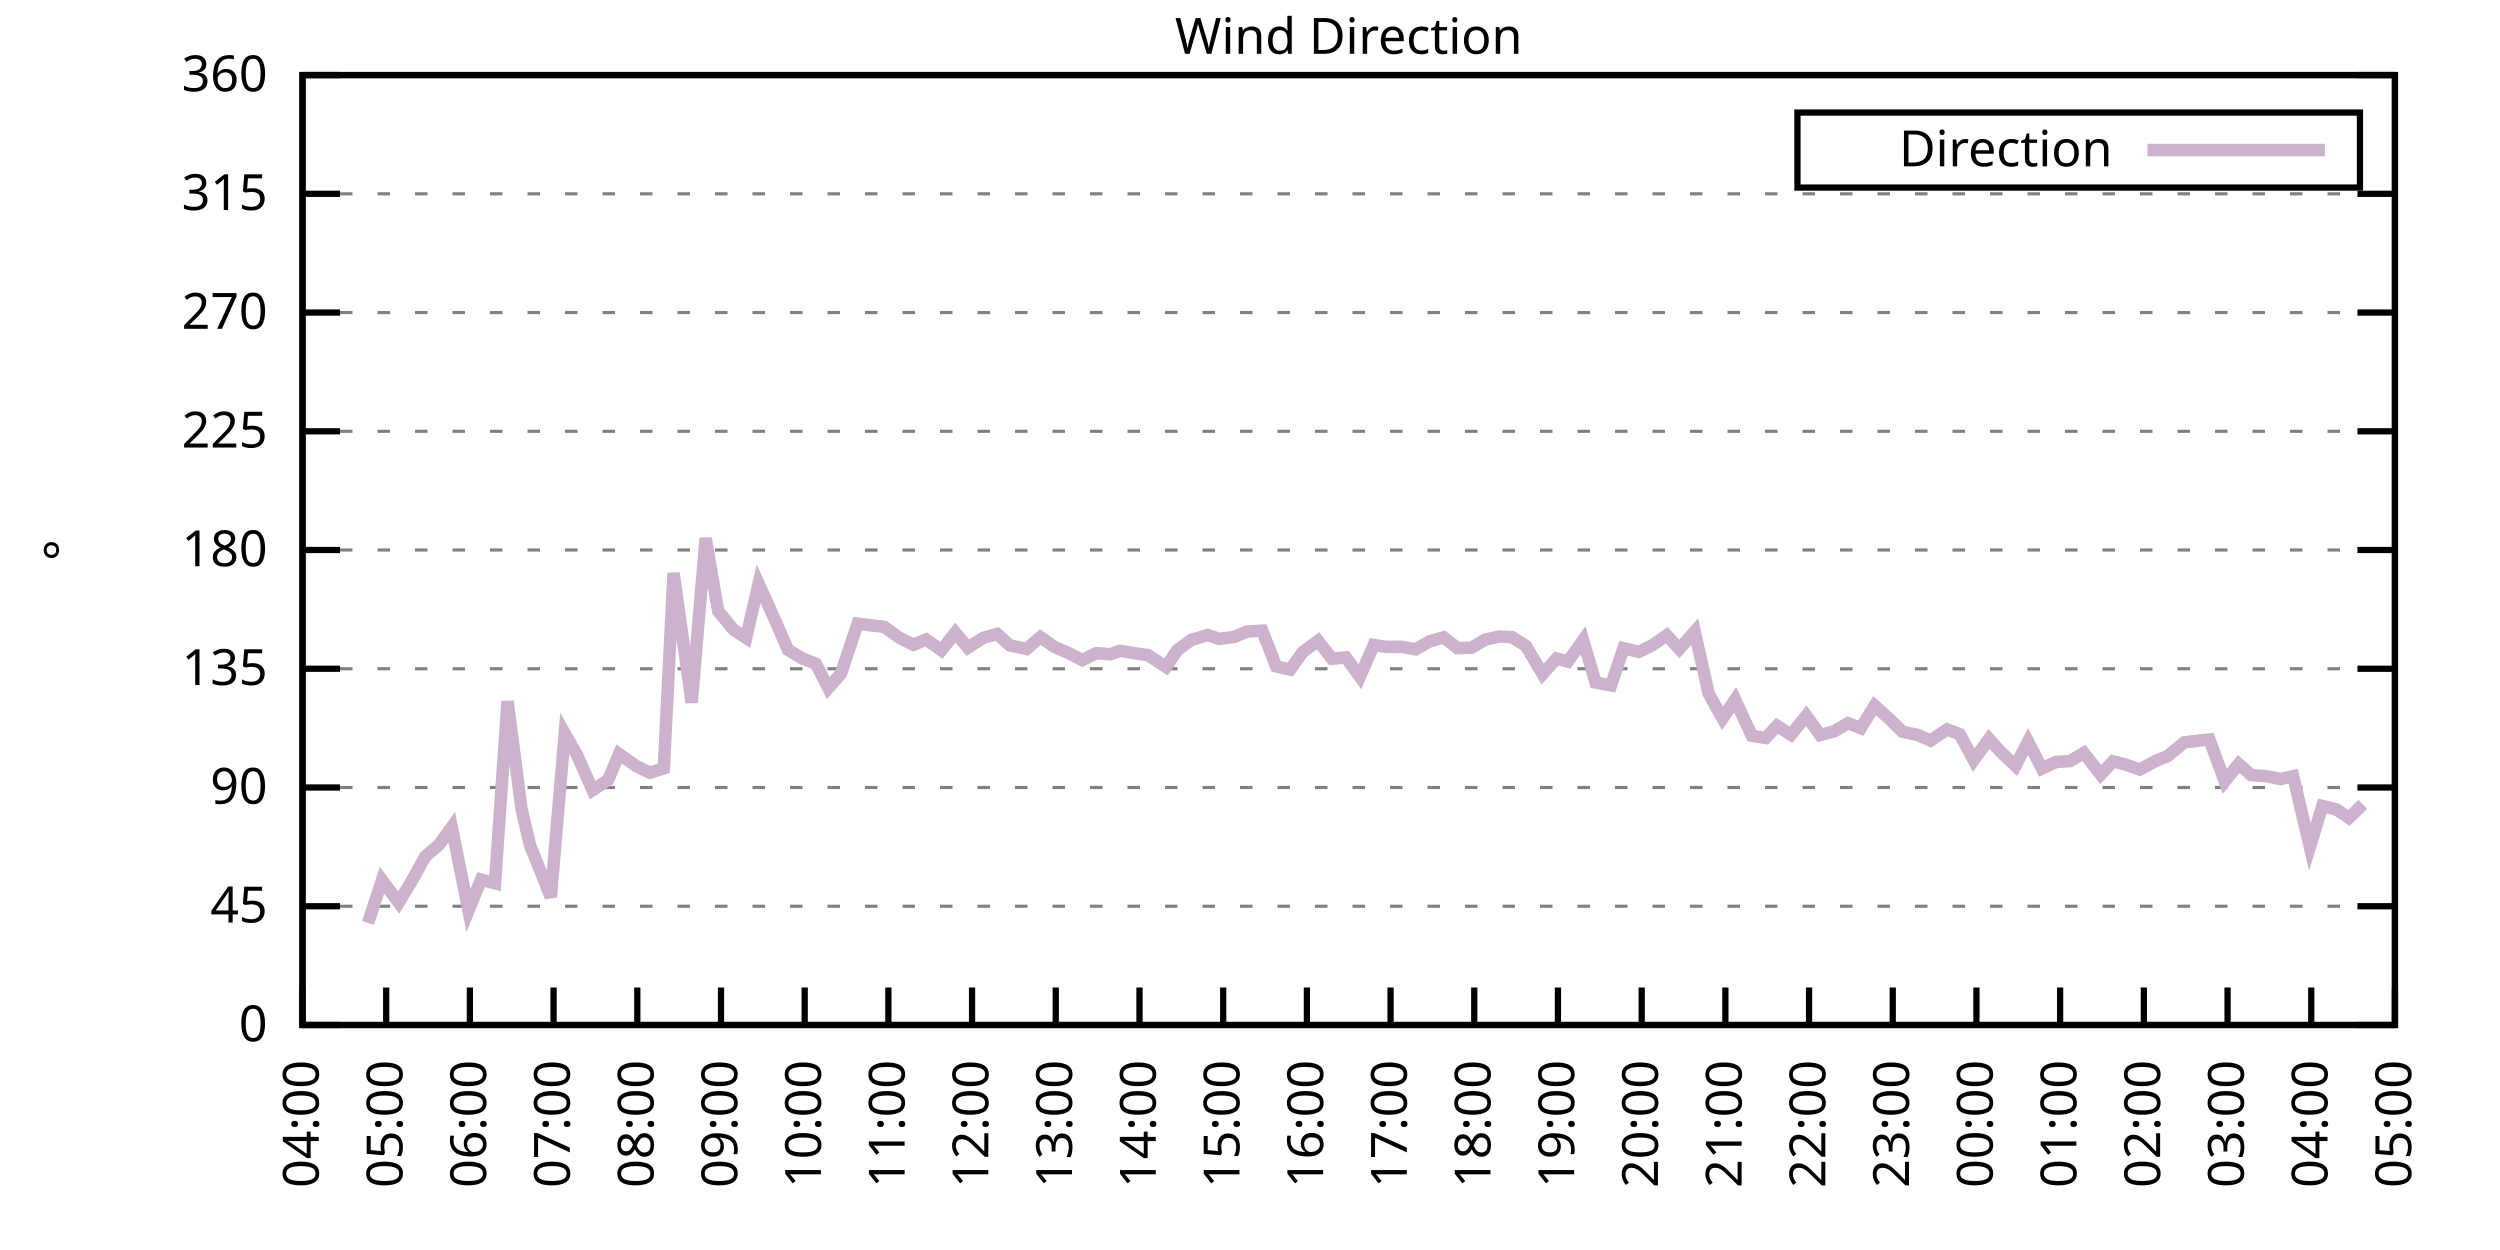
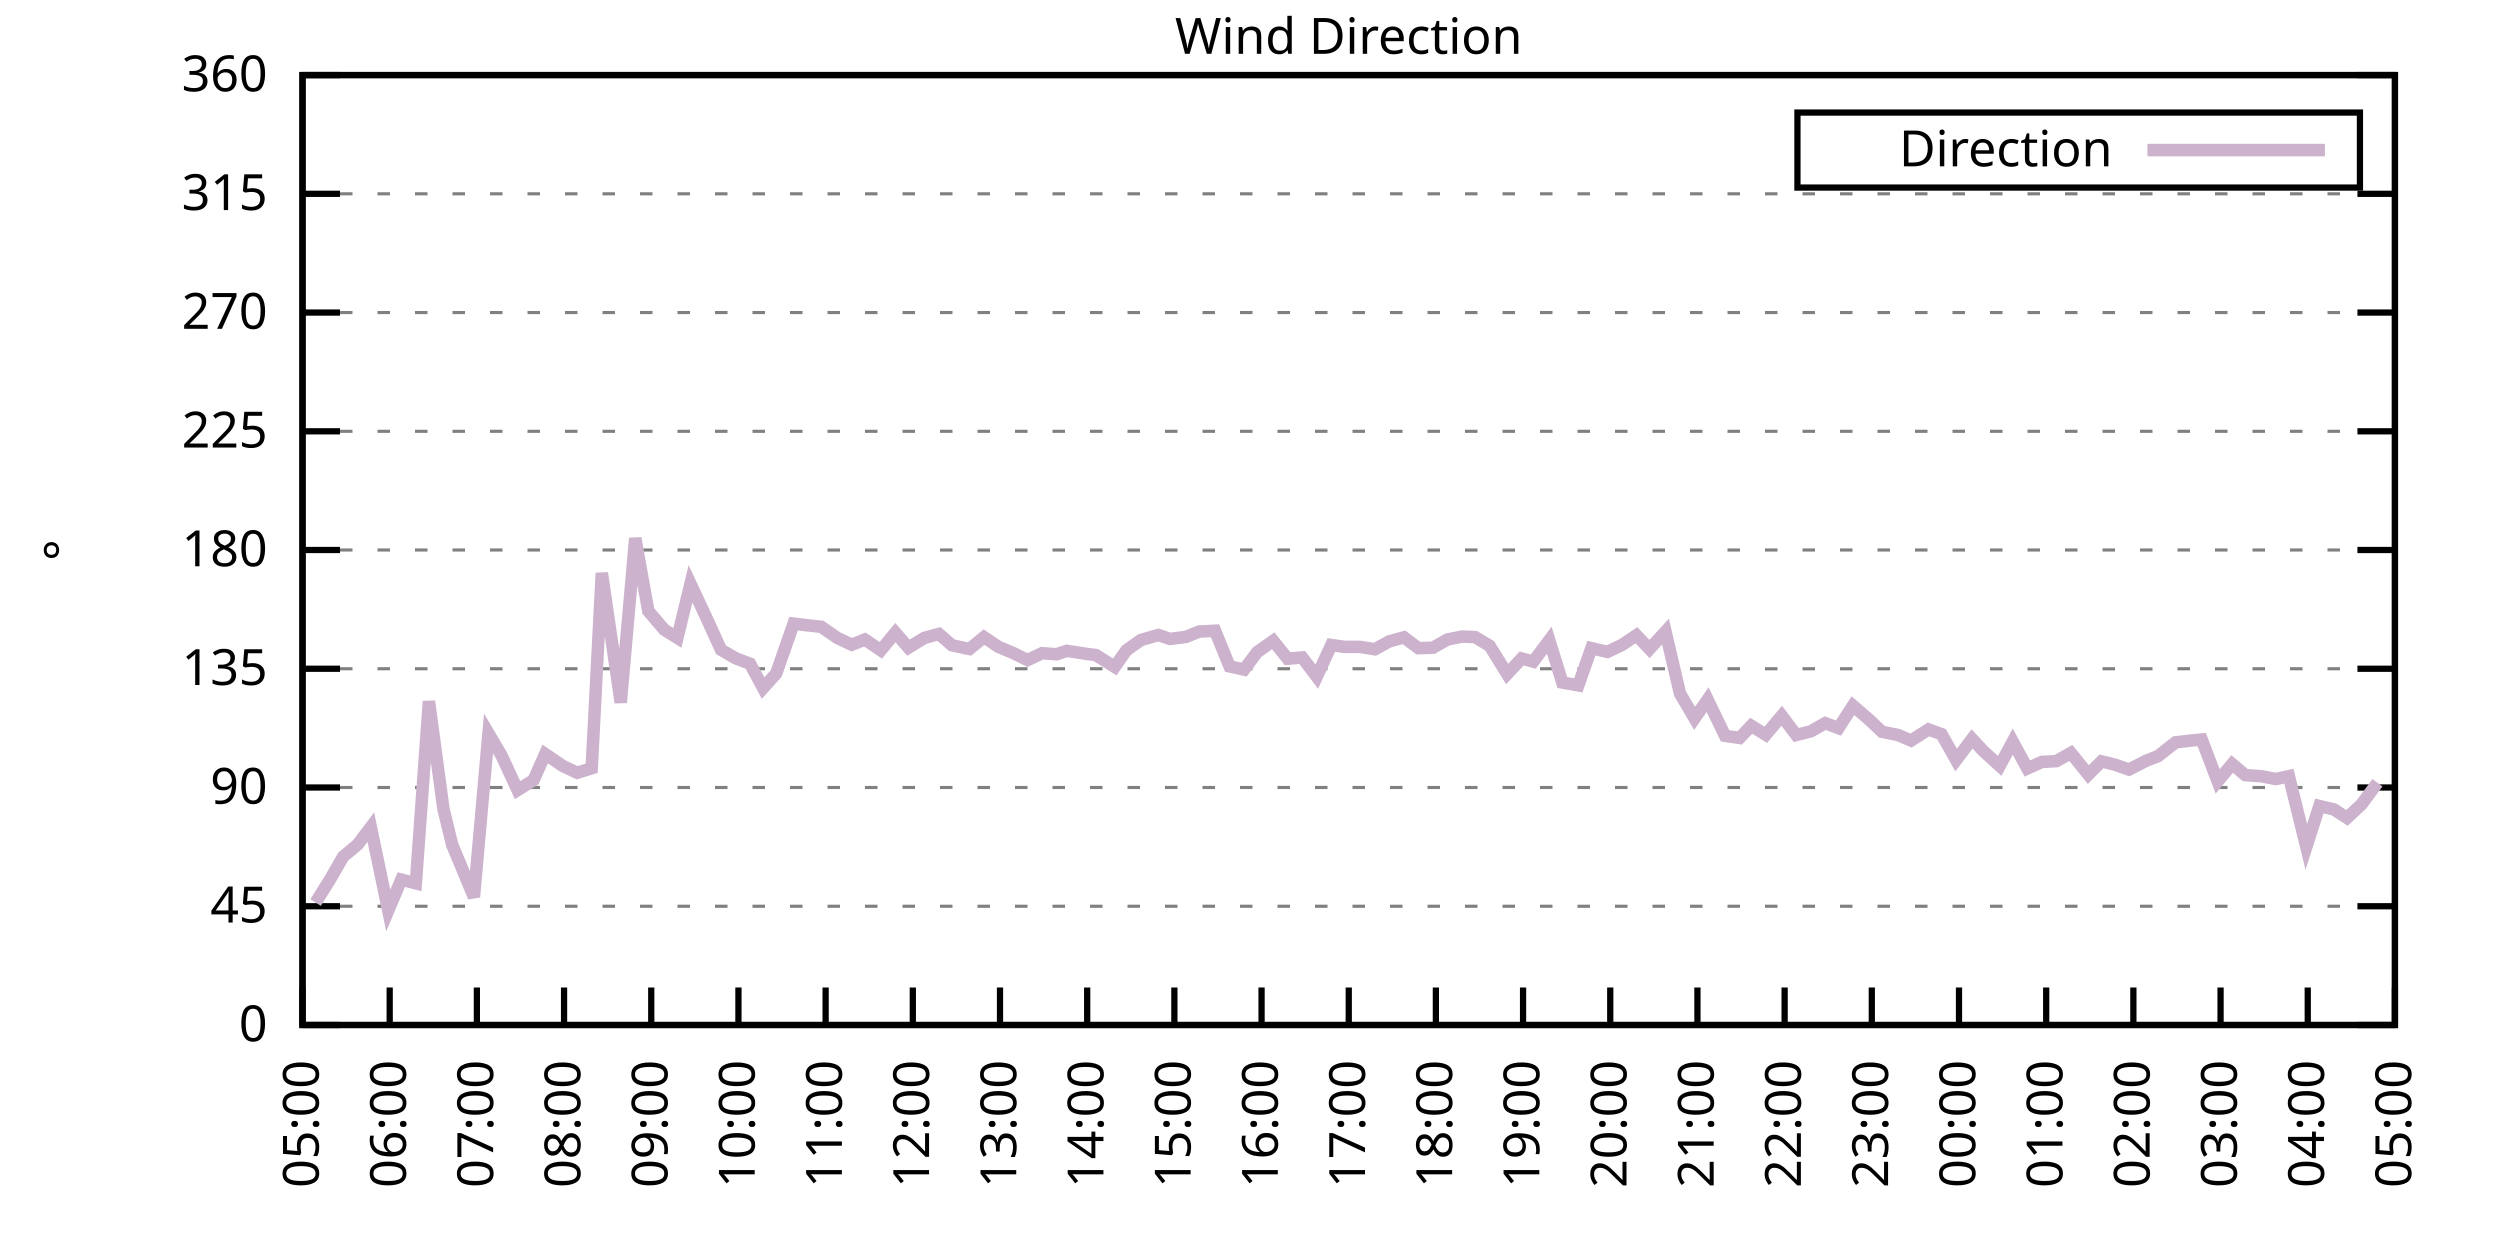
<svg xmlns="http://www.w3.org/2000/svg" xmlns:xlink="http://www.w3.org/1999/xlink" width="400" height="200" viewBox="0 0 400 200">
  <g id="gnuplot_canvas">
    <rect x="0" y="0" width="400" height="200" fill="none" />
    <defs>
      <circle id="gpDot" r="0.5" stroke-width="0.5" stroke="currentColor" />
      <path id="gpPt0" stroke-width="0.333" stroke="currentColor" d="M-1,0 h2 M0,-1 v2" />
      <path id="gpPt1" stroke-width="0.333" stroke="currentColor" d="M-1,-1 L1,1 M1,-1 L-1,1" />
      <path id="gpPt2" stroke-width="0.333" stroke="currentColor" d="M-1,0 L1,0 M0,-1 L0,1 M-1,-1 L1,1 M-1,1 L1,-1" />
      <rect id="gpPt3" stroke-width="0.333" stroke="currentColor" x="-1" y="-1" width="2" height="2" />
      <rect id="gpPt4" stroke-width="0.333" stroke="currentColor" fill="currentColor" x="-1" y="-1" width="2" height="2" />
      <circle id="gpPt5" stroke-width="0.333" stroke="currentColor" cx="0" cy="0" r="1" />
      <use xlink:href="#gpPt5" id="gpPt6" fill="currentColor" stroke="none" />
      <path id="gpPt7" stroke-width="0.333" stroke="currentColor" d="M0,-1.33 L-1.33,0.67 L1.33,0.67 z" />
      <use xlink:href="#gpPt7" id="gpPt8" fill="currentColor" stroke="none" />
      <use xlink:href="#gpPt7" id="gpPt9" stroke="currentColor" transform="rotate(180)" />
      <use xlink:href="#gpPt9" id="gpPt10" fill="currentColor" stroke="none" />
      <use xlink:href="#gpPt3" id="gpPt11" stroke="currentColor" transform="rotate(45)" />
      <use xlink:href="#gpPt11" id="gpPt12" fill="currentColor" stroke="none" />
      <path id="gpPt13" stroke-width="0.333" stroke="currentColor" d="M0,1.330 L1.265,0.411 L0.782,-1.067 L-0.782,-1.076 L-1.265,0.411 z" />
      <use xlink:href="#gpPt13" id="gpPt14" fill="currentColor" stroke="none" />
      <filter id="textbox" filterUnits="objectBoundingBox" x="0" y="0" height="1" width="1">
        <feFlood flood-color="white" flood-opacity="1" result="bgnd" />
        <feComposite in="SourceGraphic" in2="bgnd" operator="atop" />
      </filter>
      <filter id="greybox" filterUnits="objectBoundingBox" x="0" y="0" height="1" width="1">
        <feFlood flood-color="lightgrey" flood-opacity="1" result="grey" />
        <feComposite in="SourceGraphic" in2="grey" operator="atop" />
      </filter>
    </defs>
    <g fill="none" color="white" stroke="currentColor" stroke-width="1.00" stroke-linecap="butt" stroke-linejoin="miter">
</g>
    <g fill="none" color="black" stroke="currentColor" stroke-width="1.00" stroke-linecap="butt" stroke-linejoin="miter">
      <g stroke="none" shape-rendering="crispEdges">
        <polygon fill="rgb(255, 255, 255)" points="48.40,164.00 383.18,164.00 383.18,12.02 48.40,12.02 " />
      </g>
    </g>
    <g fill="none" color="black" stroke="currentColor" stroke-width="1.00" stroke-linecap="butt" stroke-linejoin="miter">
</g>
    <g fill="none" color="black" stroke="black" stroke-width="0.50" stroke-linecap="butt" stroke-linejoin="miter">
</g>
    <g fill="none" color="gray" stroke="currentColor" stroke-width="0.50" stroke-linecap="butt" stroke-linejoin="miter">
      <path stroke="gray" stroke-dasharray="2,4" class="gridline" d="M48.40,164.00 L383.19,164.00  " />
    </g>
    <g fill="none" color="gray" stroke="gray" stroke-width="1.00" stroke-linecap="butt" stroke-linejoin="miter">
</g>
    <g fill="none" color="black" stroke="currentColor" stroke-width="1.00" stroke-linecap="butt" stroke-linejoin="miter">
      <path stroke="black" d="M48.40,164.00 L54.40,164.00 M383.19,164.00 L377.19,164.00  " />
      <g transform="translate(42.80,166.60)" stroke="none" fill="black" font-family="Sans" font-size="8.00" text-anchor="end">
        <text>
          <tspan font-family="Sans"> 0</tspan>
        </text>
      </g>
    </g>
    <g fill="none" color="black" stroke="currentColor" stroke-width="1.00" stroke-linecap="butt" stroke-linejoin="miter">
</g>
    <g fill="none" color="black" stroke="black" stroke-width="0.50" stroke-linecap="butt" stroke-linejoin="miter">
</g>
    <g fill="none" color="gray" stroke="currentColor" stroke-width="0.50" stroke-linecap="butt" stroke-linejoin="miter">
      <path stroke="gray" stroke-dasharray="2,4" class="gridline" d="M48.40,145.00 L383.19,145.00  " />
    </g>
    <g fill="none" color="gray" stroke="gray" stroke-width="1.00" stroke-linecap="butt" stroke-linejoin="miter">
</g>
    <g fill="none" color="black" stroke="currentColor" stroke-width="1.00" stroke-linecap="butt" stroke-linejoin="miter">
      <path stroke="black" d="M48.40,145.00 L54.40,145.00 M383.19,145.00 L377.19,145.00  " />
      <g transform="translate(42.80,147.60)" stroke="none" fill="black" font-family="Sans" font-size="8.00" text-anchor="end">
        <text>
          <tspan font-family="Sans"> 45</tspan>
        </text>
      </g>
    </g>
    <g fill="none" color="black" stroke="currentColor" stroke-width="1.00" stroke-linecap="butt" stroke-linejoin="miter">
</g>
    <g fill="none" color="black" stroke="black" stroke-width="0.50" stroke-linecap="butt" stroke-linejoin="miter">
</g>
    <g fill="none" color="gray" stroke="currentColor" stroke-width="0.50" stroke-linecap="butt" stroke-linejoin="miter">
      <path stroke="gray" stroke-dasharray="2,4" class="gridline" d="M48.40,126.00 L383.19,126.00  " />
    </g>
    <g fill="none" color="gray" stroke="gray" stroke-width="1.00" stroke-linecap="butt" stroke-linejoin="miter">
</g>
    <g fill="none" color="black" stroke="currentColor" stroke-width="1.00" stroke-linecap="butt" stroke-linejoin="miter">
      <path stroke="black" d="M48.40,126.00 L54.40,126.00 M383.19,126.00 L377.19,126.00  " />
      <g transform="translate(42.80,128.60)" stroke="none" fill="black" font-family="Sans" font-size="8.00" text-anchor="end">
        <text>
          <tspan font-family="Sans"> 90</tspan>
        </text>
      </g>
    </g>
    <g fill="none" color="black" stroke="currentColor" stroke-width="1.00" stroke-linecap="butt" stroke-linejoin="miter">
</g>
    <g fill="none" color="black" stroke="black" stroke-width="0.50" stroke-linecap="butt" stroke-linejoin="miter">
</g>
    <g fill="none" color="gray" stroke="currentColor" stroke-width="0.50" stroke-linecap="butt" stroke-linejoin="miter">
      <path stroke="gray" stroke-dasharray="2,4" class="gridline" d="M48.40,107.00 L383.19,107.00  " />
    </g>
    <g fill="none" color="gray" stroke="gray" stroke-width="1.00" stroke-linecap="butt" stroke-linejoin="miter">
</g>
    <g fill="none" color="black" stroke="currentColor" stroke-width="1.00" stroke-linecap="butt" stroke-linejoin="miter">
      <path stroke="black" d="M48.40,107.00 L54.40,107.00 M383.19,107.00 L377.19,107.00  " />
      <g transform="translate(42.80,109.60)" stroke="none" fill="black" font-family="Sans" font-size="8.00" text-anchor="end">
        <text>
          <tspan font-family="Sans"> 135</tspan>
        </text>
      </g>
    </g>
    <g fill="none" color="black" stroke="currentColor" stroke-width="1.00" stroke-linecap="butt" stroke-linejoin="miter">
</g>
    <g fill="none" color="black" stroke="black" stroke-width="0.50" stroke-linecap="butt" stroke-linejoin="miter">
</g>
    <g fill="none" color="gray" stroke="currentColor" stroke-width="0.50" stroke-linecap="butt" stroke-linejoin="miter">
      <path stroke="gray" stroke-dasharray="2,4" class="gridline" d="M48.40,88.00 L383.19,88.00  " />
    </g>
    <g fill="none" color="gray" stroke="gray" stroke-width="1.00" stroke-linecap="butt" stroke-linejoin="miter">
</g>
    <g fill="none" color="black" stroke="currentColor" stroke-width="1.00" stroke-linecap="butt" stroke-linejoin="miter">
      <path stroke="black" d="M48.40,88.00 L54.40,88.00 M383.19,88.00 L377.19,88.00  " />
      <g transform="translate(42.80,90.60)" stroke="none" fill="black" font-family="Sans" font-size="8.00" text-anchor="end">
        <text>
          <tspan font-family="Sans"> 180</tspan>
        </text>
      </g>
    </g>
    <g fill="none" color="black" stroke="currentColor" stroke-width="1.00" stroke-linecap="butt" stroke-linejoin="miter">
</g>
    <g fill="none" color="black" stroke="black" stroke-width="0.50" stroke-linecap="butt" stroke-linejoin="miter">
</g>
    <g fill="none" color="gray" stroke="currentColor" stroke-width="0.50" stroke-linecap="butt" stroke-linejoin="miter">
      <path stroke="gray" stroke-dasharray="2,4" class="gridline" d="M48.40,69.01 L383.19,69.01  " />
    </g>
    <g fill="none" color="gray" stroke="gray" stroke-width="1.00" stroke-linecap="butt" stroke-linejoin="miter">
</g>
    <g fill="none" color="black" stroke="currentColor" stroke-width="1.00" stroke-linecap="butt" stroke-linejoin="miter">
      <path stroke="black" d="M48.40,69.01 L54.40,69.01 M383.19,69.01 L377.19,69.01  " />
      <g transform="translate(42.80,71.61)" stroke="none" fill="black" font-family="Sans" font-size="8.00" text-anchor="end">
        <text>
          <tspan font-family="Sans"> 225</tspan>
        </text>
      </g>
    </g>
    <g fill="none" color="black" stroke="currentColor" stroke-width="1.00" stroke-linecap="butt" stroke-linejoin="miter">
</g>
    <g fill="none" color="black" stroke="black" stroke-width="0.50" stroke-linecap="butt" stroke-linejoin="miter">
</g>
    <g fill="none" color="gray" stroke="currentColor" stroke-width="0.50" stroke-linecap="butt" stroke-linejoin="miter">
      <path stroke="gray" stroke-dasharray="2,4" class="gridline" d="M48.40,50.01 L383.19,50.01  " />
    </g>
    <g fill="none" color="gray" stroke="gray" stroke-width="1.00" stroke-linecap="butt" stroke-linejoin="miter">
</g>
    <g fill="none" color="black" stroke="currentColor" stroke-width="1.00" stroke-linecap="butt" stroke-linejoin="miter">
      <path stroke="black" d="M48.40,50.01 L54.40,50.01 M383.19,50.01 L377.19,50.01  " />
      <g transform="translate(42.80,52.61)" stroke="none" fill="black" font-family="Sans" font-size="8.00" text-anchor="end">
        <text>
          <tspan font-family="Sans"> 270</tspan>
        </text>
      </g>
    </g>
    <g fill="none" color="black" stroke="currentColor" stroke-width="1.00" stroke-linecap="butt" stroke-linejoin="miter">
</g>
    <g fill="none" color="black" stroke="black" stroke-width="0.50" stroke-linecap="butt" stroke-linejoin="miter">
</g>
    <g fill="none" color="gray" stroke="currentColor" stroke-width="0.50" stroke-linecap="butt" stroke-linejoin="miter">
      <path stroke="gray" stroke-dasharray="2,4" class="gridline" d="M48.40,31.01 L383.19,31.01  " />
    </g>
    <g fill="none" color="gray" stroke="gray" stroke-width="1.00" stroke-linecap="butt" stroke-linejoin="miter">
</g>
    <g fill="none" color="black" stroke="currentColor" stroke-width="1.00" stroke-linecap="butt" stroke-linejoin="miter">
      <path stroke="black" d="M48.40,31.01 L54.40,31.01 M383.19,31.01 L377.19,31.01  " />
      <g transform="translate(42.80,33.61)" stroke="none" fill="black" font-family="Sans" font-size="8.00" text-anchor="end">
        <text>
          <tspan font-family="Sans"> 315</tspan>
        </text>
      </g>
    </g>
    <g fill="none" color="black" stroke="currentColor" stroke-width="1.00" stroke-linecap="butt" stroke-linejoin="miter">
</g>
    <g fill="none" color="black" stroke="black" stroke-width="0.50" stroke-linecap="butt" stroke-linejoin="miter">
</g>
    <g fill="none" color="gray" stroke="currentColor" stroke-width="0.50" stroke-linecap="butt" stroke-linejoin="miter">
      <path stroke="gray" stroke-dasharray="2,4" class="gridline" d="M48.40,12.01 L383.19,12.01  " />
    </g>
    <g fill="none" color="gray" stroke="gray" stroke-width="1.00" stroke-linecap="butt" stroke-linejoin="miter">
</g>
    <g fill="none" color="black" stroke="currentColor" stroke-width="1.00" stroke-linecap="butt" stroke-linejoin="miter">
      <path stroke="black" d="M48.40,12.01 L54.40,12.01 M383.19,12.01 L377.19,12.01  " />
      <g transform="translate(42.80,14.61)" stroke="none" fill="black" font-family="Sans" font-size="8.00" text-anchor="end">
        <text>
          <tspan font-family="Sans"> 360</tspan>
        </text>
      </g>
    </g>
    <g fill="none" color="black" stroke="currentColor" stroke-width="1.00" stroke-linecap="butt" stroke-linejoin="miter">
      <path stroke="black" d="M48.40,164.00 L48.40,158.00  " />
      <g transform="translate(51.00,169.60) rotate(270.00)" stroke="none" fill="black" font-family="Sans" font-size="8.00" text-anchor="end">
        <text>
-           <tspan font-family="Sans">04:00</tspan>
-         </text>
-       </g>
-     </g>
-     <g fill="none" color="black" stroke="currentColor" stroke-width="1.00" stroke-linecap="butt" stroke-linejoin="miter">
-       <path stroke="black" d="M61.79,164.00 L61.79,158.00  " />
-       <g transform="translate(64.39,169.60) rotate(270.00)" stroke="none" fill="black" font-family="Sans" font-size="8.00" text-anchor="end">
-         <text>
          <tspan font-family="Sans">05:00</tspan>
        </text>
      </g>
    </g>
    <g fill="none" color="black" stroke="currentColor" stroke-width="1.00" stroke-linecap="butt" stroke-linejoin="miter">
-       <path stroke="black" d="M75.18,164.00 L75.18,158.00  " />
-       <g transform="translate(77.78,169.60) rotate(270.00)" stroke="none" fill="black" font-family="Sans" font-size="8.00" text-anchor="end">
+       <path stroke="black" d="M62.35,164.00 L62.35,158.00  " />
+       <g transform="translate(64.95,169.60) rotate(270.00)" stroke="none" fill="black" font-family="Sans" font-size="8.00" text-anchor="end">
        <text>
          <tspan font-family="Sans">06:00</tspan>
        </text>
      </g>
    </g>
    <g fill="none" color="black" stroke="currentColor" stroke-width="1.00" stroke-linecap="butt" stroke-linejoin="miter">
-       <path stroke="black" d="M88.57,164.00 L88.57,158.00  " />
-       <g transform="translate(91.17,169.60) rotate(270.00)" stroke="none" fill="black" font-family="Sans" font-size="8.00" text-anchor="end">
+       <path stroke="black" d="M76.30,164.00 L76.30,158.00  " />
+       <g transform="translate(78.90,169.60) rotate(270.00)" stroke="none" fill="black" font-family="Sans" font-size="8.00" text-anchor="end">
        <text>
          <tspan font-family="Sans">07:00</tspan>
        </text>
      </g>
    </g>
    <g fill="none" color="black" stroke="currentColor" stroke-width="1.00" stroke-linecap="butt" stroke-linejoin="miter">
-       <path stroke="black" d="M101.97,164.00 L101.97,158.00  " />
-       <g transform="translate(104.57,169.60) rotate(270.00)" stroke="none" fill="black" font-family="Sans" font-size="8.00" text-anchor="end">
+       <path stroke="black" d="M90.25,164.00 L90.25,158.00  " />
+       <g transform="translate(92.85,169.60) rotate(270.00)" stroke="none" fill="black" font-family="Sans" font-size="8.00" text-anchor="end">
        <text>
          <tspan font-family="Sans">08:00</tspan>
        </text>
      </g>
    </g>
    <g fill="none" color="black" stroke="currentColor" stroke-width="1.00" stroke-linecap="butt" stroke-linejoin="miter">
-       <path stroke="black" d="M115.36,164.00 L115.36,158.00  " />
-       <g transform="translate(117.96,169.60) rotate(270.00)" stroke="none" fill="black" font-family="Sans" font-size="8.00" text-anchor="end">
+       <path stroke="black" d="M104.20,164.00 L104.20,158.00  " />
+       <g transform="translate(106.80,169.60) rotate(270.00)" stroke="none" fill="black" font-family="Sans" font-size="8.00" text-anchor="end">
        <text>
          <tspan font-family="Sans">09:00</tspan>
        </text>
      </g>
    </g>
    <g fill="none" color="black" stroke="currentColor" stroke-width="1.00" stroke-linecap="butt" stroke-linejoin="miter">
-       <path stroke="black" d="M128.75,164.00 L128.75,158.00  " />
-       <g transform="translate(131.35,169.60) rotate(270.00)" stroke="none" fill="black" font-family="Sans" font-size="8.00" text-anchor="end">
+       <path stroke="black" d="M118.15,164.00 L118.15,158.00  " />
+       <g transform="translate(120.75,169.60) rotate(270.00)" stroke="none" fill="black" font-family="Sans" font-size="8.00" text-anchor="end">
        <text>
          <tspan font-family="Sans">10:00</tspan>
        </text>
      </g>
    </g>
    <g fill="none" color="black" stroke="currentColor" stroke-width="1.00" stroke-linecap="butt" stroke-linejoin="miter">
-       <path stroke="black" d="M142.14,164.00 L142.14,158.00  " />
-       <g transform="translate(144.74,169.60) rotate(270.00)" stroke="none" fill="black" font-family="Sans" font-size="8.00" text-anchor="end">
+       <path stroke="black" d="M132.10,164.00 L132.10,158.00  " />
+       <g transform="translate(134.70,169.60) rotate(270.00)" stroke="none" fill="black" font-family="Sans" font-size="8.00" text-anchor="end">
        <text>
          <tspan font-family="Sans">11:00</tspan>
        </text>
      </g>
    </g>
    <g fill="none" color="black" stroke="currentColor" stroke-width="1.00" stroke-linecap="butt" stroke-linejoin="miter">
-       <path stroke="black" d="M155.53,164.00 L155.53,158.00  " />
-       <g transform="translate(158.13,169.60) rotate(270.00)" stroke="none" fill="black" font-family="Sans" font-size="8.00" text-anchor="end">
+       <path stroke="black" d="M146.05,164.00 L146.05,158.00  " />
+       <g transform="translate(148.65,169.60) rotate(270.00)" stroke="none" fill="black" font-family="Sans" font-size="8.00" text-anchor="end">
        <text>
          <tspan font-family="Sans">12:00</tspan>
        </text>
      </g>
    </g>
    <g fill="none" color="black" stroke="currentColor" stroke-width="1.00" stroke-linecap="butt" stroke-linejoin="miter">
-       <path stroke="black" d="M168.92,164.00 L168.92,158.00  " />
-       <g transform="translate(171.52,169.60) rotate(270.00)" stroke="none" fill="black" font-family="Sans" font-size="8.00" text-anchor="end">
+       <path stroke="black" d="M160.00,164.00 L160.00,158.00  " />
+       <g transform="translate(162.60,169.60) rotate(270.00)" stroke="none" fill="black" font-family="Sans" font-size="8.00" text-anchor="end">
        <text>
          <tspan font-family="Sans">13:00</tspan>
        </text>
      </g>
    </g>
    <g fill="none" color="black" stroke="currentColor" stroke-width="1.00" stroke-linecap="butt" stroke-linejoin="miter">
-       <path stroke="black" d="M182.32,164.00 L182.32,158.00  " />
-       <g transform="translate(184.92,169.60) rotate(270.00)" stroke="none" fill="black" font-family="Sans" font-size="8.00" text-anchor="end">
+       <path stroke="black" d="M173.95,164.00 L173.95,158.00  " />
+       <g transform="translate(176.55,169.60) rotate(270.00)" stroke="none" fill="black" font-family="Sans" font-size="8.00" text-anchor="end">
        <text>
          <tspan font-family="Sans">14:00</tspan>
        </text>
      </g>
    </g>
    <g fill="none" color="black" stroke="currentColor" stroke-width="1.00" stroke-linecap="butt" stroke-linejoin="miter">
-       <path stroke="black" d="M195.71,164.00 L195.71,158.00  " />
-       <g transform="translate(198.31,169.60) rotate(270.00)" stroke="none" fill="black" font-family="Sans" font-size="8.00" text-anchor="end">
+       <path stroke="black" d="M187.90,164.00 L187.90,158.00  " />
+       <g transform="translate(190.50,169.60) rotate(270.00)" stroke="none" fill="black" font-family="Sans" font-size="8.00" text-anchor="end">
        <text>
          <tspan font-family="Sans">15:00</tspan>
        </text>
      </g>
    </g>
    <g fill="none" color="black" stroke="currentColor" stroke-width="1.00" stroke-linecap="butt" stroke-linejoin="miter">
-       <path stroke="black" d="M209.10,164.00 L209.10,158.00  " />
-       <g transform="translate(211.70,169.60) rotate(270.00)" stroke="none" fill="black" font-family="Sans" font-size="8.00" text-anchor="end">
+       <path stroke="black" d="M201.85,164.00 L201.85,158.00  " />
+       <g transform="translate(204.45,169.60) rotate(270.00)" stroke="none" fill="black" font-family="Sans" font-size="8.00" text-anchor="end">
        <text>
          <tspan font-family="Sans">16:00</tspan>
        </text>
      </g>
    </g>
    <g fill="none" color="black" stroke="currentColor" stroke-width="1.00" stroke-linecap="butt" stroke-linejoin="miter">
-       <path stroke="black" d="M222.49,164.00 L222.49,158.00  " />
-       <g transform="translate(225.09,169.60) rotate(270.00)" stroke="none" fill="black" font-family="Sans" font-size="8.00" text-anchor="end">
+       <path stroke="black" d="M215.80,164.00 L215.80,158.00  " />
+       <g transform="translate(218.40,169.60) rotate(270.00)" stroke="none" fill="black" font-family="Sans" font-size="8.00" text-anchor="end">
        <text>
          <tspan font-family="Sans">17:00</tspan>
        </text>
      </g>
    </g>
    <g fill="none" color="black" stroke="currentColor" stroke-width="1.00" stroke-linecap="butt" stroke-linejoin="miter">
-       <path stroke="black" d="M235.88,164.00 L235.88,158.00  " />
-       <g transform="translate(238.48,169.60) rotate(270.00)" stroke="none" fill="black" font-family="Sans" font-size="8.00" text-anchor="end">
+       <path stroke="black" d="M229.74,164.00 L229.74,158.00  " />
+       <g transform="translate(232.34,169.60) rotate(270.00)" stroke="none" fill="black" font-family="Sans" font-size="8.00" text-anchor="end">
        <text>
          <tspan font-family="Sans">18:00</tspan>
        </text>
      </g>
    </g>
    <g fill="none" color="black" stroke="currentColor" stroke-width="1.00" stroke-linecap="butt" stroke-linejoin="miter">
-       <path stroke="black" d="M249.27,164.00 L249.27,158.00  " />
-       <g transform="translate(251.87,169.60) rotate(270.00)" stroke="none" fill="black" font-family="Sans" font-size="8.00" text-anchor="end">
+       <path stroke="black" d="M243.69,164.00 L243.69,158.00  " />
+       <g transform="translate(246.29,169.60) rotate(270.00)" stroke="none" fill="black" font-family="Sans" font-size="8.00" text-anchor="end">
        <text>
          <tspan font-family="Sans">19:00</tspan>
        </text>
      </g>
    </g>
    <g fill="none" color="black" stroke="currentColor" stroke-width="1.00" stroke-linecap="butt" stroke-linejoin="miter">
-       <path stroke="black" d="M262.67,164.00 L262.67,158.00  " />
-       <g transform="translate(265.27,169.60) rotate(270.00)" stroke="none" fill="black" font-family="Sans" font-size="8.00" text-anchor="end">
+       <path stroke="black" d="M257.64,164.00 L257.64,158.00  " />
+       <g transform="translate(260.24,169.60) rotate(270.00)" stroke="none" fill="black" font-family="Sans" font-size="8.00" text-anchor="end">
        <text>
          <tspan font-family="Sans">20:00</tspan>
        </text>
      </g>
    </g>
    <g fill="none" color="black" stroke="currentColor" stroke-width="1.00" stroke-linecap="butt" stroke-linejoin="miter">
-       <path stroke="black" d="M276.06,164.00 L276.06,158.00  " />
-       <g transform="translate(278.66,169.60) rotate(270.00)" stroke="none" fill="black" font-family="Sans" font-size="8.00" text-anchor="end">
+       <path stroke="black" d="M271.59,164.00 L271.59,158.00  " />
+       <g transform="translate(274.19,169.60) rotate(270.00)" stroke="none" fill="black" font-family="Sans" font-size="8.00" text-anchor="end">
        <text>
          <tspan font-family="Sans">21:00</tspan>
        </text>
      </g>
    </g>
    <g fill="none" color="black" stroke="currentColor" stroke-width="1.00" stroke-linecap="butt" stroke-linejoin="miter">
-       <path stroke="black" d="M289.45,164.00 L289.45,158.00  " />
-       <g transform="translate(292.05,169.60) rotate(270.00)" stroke="none" fill="black" font-family="Sans" font-size="8.00" text-anchor="end">
+       <path stroke="black" d="M285.54,164.00 L285.54,158.00  " />
+       <g transform="translate(288.14,169.60) rotate(270.00)" stroke="none" fill="black" font-family="Sans" font-size="8.00" text-anchor="end">
        <text>
          <tspan font-family="Sans">22:00</tspan>
        </text>
      </g>
    </g>
    <g fill="none" color="black" stroke="currentColor" stroke-width="1.00" stroke-linecap="butt" stroke-linejoin="miter">
-       <path stroke="black" d="M302.84,164.00 L302.84,158.00  " />
-       <g transform="translate(305.44,169.60) rotate(270.00)" stroke="none" fill="black" font-family="Sans" font-size="8.00" text-anchor="end">
+       <path stroke="black" d="M299.49,164.00 L299.49,158.00  " />
+       <g transform="translate(302.09,169.60) rotate(270.00)" stroke="none" fill="black" font-family="Sans" font-size="8.00" text-anchor="end">
        <text>
          <tspan font-family="Sans">23:00</tspan>
        </text>
      </g>
    </g>
    <g fill="none" color="black" stroke="currentColor" stroke-width="1.00" stroke-linecap="butt" stroke-linejoin="miter">
-       <path stroke="black" d="M316.23,164.00 L316.23,158.00  " />
-       <g transform="translate(318.83,169.60) rotate(270.00)" stroke="none" fill="black" font-family="Sans" font-size="8.00" text-anchor="end">
+       <path stroke="black" d="M313.44,164.00 L313.44,158.00  " />
+       <g transform="translate(316.04,169.60) rotate(270.00)" stroke="none" fill="black" font-family="Sans" font-size="8.00" text-anchor="end">
        <text>
          <tspan font-family="Sans">00:00</tspan>
        </text>
      </g>
    </g>
    <g fill="none" color="black" stroke="currentColor" stroke-width="1.00" stroke-linecap="butt" stroke-linejoin="miter">
-       <path stroke="black" d="M329.62,164.00 L329.62,158.00  " />
-       <g transform="translate(332.22,169.60) rotate(270.00)" stroke="none" fill="black" font-family="Sans" font-size="8.00" text-anchor="end">
+       <path stroke="black" d="M327.39,164.00 L327.39,158.00  " />
+       <g transform="translate(329.99,169.60) rotate(270.00)" stroke="none" fill="black" font-family="Sans" font-size="8.00" text-anchor="end">
        <text>
          <tspan font-family="Sans">01:00</tspan>
        </text>
      </g>
    </g>
    <g fill="none" color="black" stroke="currentColor" stroke-width="1.00" stroke-linecap="butt" stroke-linejoin="miter">
-       <path stroke="black" d="M343.02,164.00 L343.02,158.00  " />
-       <g transform="translate(345.62,169.60) rotate(270.00)" stroke="none" fill="black" font-family="Sans" font-size="8.00" text-anchor="end">
+       <path stroke="black" d="M341.34,164.00 L341.34,158.00  " />
+       <g transform="translate(343.94,169.60) rotate(270.00)" stroke="none" fill="black" font-family="Sans" font-size="8.00" text-anchor="end">
        <text>
          <tspan font-family="Sans">02:00</tspan>
        </text>
      </g>
    </g>
    <g fill="none" color="black" stroke="currentColor" stroke-width="1.00" stroke-linecap="butt" stroke-linejoin="miter">
-       <path stroke="black" d="M356.41,164.00 L356.41,158.00  " />
-       <g transform="translate(359.01,169.60) rotate(270.00)" stroke="none" fill="black" font-family="Sans" font-size="8.00" text-anchor="end">
+       <path stroke="black" d="M355.29,164.00 L355.29,158.00  " />
+       <g transform="translate(357.89,169.60) rotate(270.00)" stroke="none" fill="black" font-family="Sans" font-size="8.00" text-anchor="end">
        <text>
          <tspan font-family="Sans">03:00</tspan>
        </text>
      </g>
    </g>
    <g fill="none" color="black" stroke="currentColor" stroke-width="1.00" stroke-linecap="butt" stroke-linejoin="miter">
-       <path stroke="black" d="M369.80,164.00 L369.80,158.00  " />
-       <g transform="translate(372.40,169.60) rotate(270.00)" stroke="none" fill="black" font-family="Sans" font-size="8.00" text-anchor="end">
+       <path stroke="black" d="M369.24,164.00 L369.24,158.00  " />
+       <g transform="translate(371.84,169.60) rotate(270.00)" stroke="none" fill="black" font-family="Sans" font-size="8.00" text-anchor="end">
        <text>
          <tspan font-family="Sans">04:00</tspan>
        </text>
      </g>
    </g>
    <g fill="none" color="black" stroke="currentColor" stroke-width="1.00" stroke-linecap="butt" stroke-linejoin="miter">
      <path stroke="black" d="M383.19,164.00 L383.19,158.00  " />
      <g transform="translate(385.79,169.60) rotate(270.00)" stroke="none" fill="black" font-family="Sans" font-size="8.00" text-anchor="end">
        <text>
          <tspan font-family="Sans">05:00</tspan>
        </text>
      </g>
    </g>
    <g fill="none" color="black" stroke="currentColor" stroke-width="1.00" stroke-linecap="butt" stroke-linejoin="miter">
</g>
    <g fill="none" color="black" stroke="currentColor" stroke-width="1.00" stroke-linecap="butt" stroke-linejoin="miter">
      <path stroke="black" d="M48.40,12.01 L48.40,164.00 L383.19,164.00 L383.19,12.01 L48.40,12.01 Z  " />
    </g>
    <g fill="none" color="black" stroke="currentColor" stroke-width="1.00" stroke-linecap="butt" stroke-linejoin="miter">
</g>
    <g fill="none" color="black" stroke="currentColor" stroke-width="1.00" stroke-linecap="butt" stroke-linejoin="miter">
      <path stroke="black" d="M287.59,30.01 L287.59,18.01 L377.59,18.01 L377.59,30.01 L287.59,30.01 Z  " />
    </g>
    <g id="Wind_direction_plot_1">
      <g fill="none" color="white" stroke="black" stroke-width="2.00" stroke-linecap="butt" stroke-linejoin="miter">
</g>
      <g fill="none" color="black" stroke="currentColor" stroke-width="2.00" stroke-linecap="butt" stroke-linejoin="miter">
        <g transform="translate(337.99,26.61)" stroke="none" fill="black" font-family="Sans" font-size="8.00" text-anchor="end">
          <text>
            <tspan font-family="Sans">Direction</tspan>
          </text>
        </g>
      </g>
      <g fill="none" color="black" stroke="currentColor" stroke-width="2.00" stroke-linecap="butt" stroke-linejoin="miter">
-         <path stroke="rgb(204, 178, 204)" d="M343.59,24.01 L371.99,24.01 M58.89,147.66 L61.12,140.82 L63.80,144.41 L66.03,140.69 L68.04,137.06 L70.27,135.12   L72.28,132.34 L74.96,145.68 L76.97,140.74 L79.20,141.33 L81.21,112.20 L83.44,129.42 L84.78,135.16 L88.13,143.52   L90.36,117.35 L92.37,120.89 L94.82,126.42 L97.28,124.82 L99.06,120.64 L101.74,122.54 L103.98,123.64 L106.21,122.92   L107.77,91.68 L110.67,112.41 L112.90,86.11 L114.91,97.76 L117.37,100.76 L119.38,102.06 L121.38,93.41 L123.62,98.35   L126.07,103.96 L128.30,105.31 L130.54,106.20 L132.54,110.09 L134.55,107.76 L137.23,99.78 L139.24,100.04 L141.47,100.29   L143.93,102.06 L146.16,103.16 L148.17,102.32 L150.62,104.05 L152.85,101.22 L154.86,103.63 L157.32,102.06 L159.55,101.43   L161.56,103.25 L164.24,103.84 L166.47,101.94 L168.70,103.50 L170.93,104.47 L173.17,105.61 L175.40,104.51 L177.63,104.68   L179.19,104.13 L182.09,104.60 L183.66,104.81 L186.56,106.71 L188.34,104.05 L190.57,102.40 L193.25,101.60 L195.04,102.23   L197.49,101.90 L199.50,101.05 L201.96,100.92 L204.19,106.62 L206.42,107.13 L208.43,104.34 L210.88,102.53 L213.12,105.40   L215.35,105.19 L217.58,108.27 L219.81,103.20 L221.82,103.50 L224.28,103.50 L226.51,103.88 L228.74,102.61 L230.97,101.98   L233.20,103.71 L235.44,103.63 L237.67,102.32 L239.90,101.85 L241.91,101.94 L244.14,103.33 L246.82,107.85 L249.05,105.36   L250.84,105.86 L253.29,102.44 L255.30,109.20 L257.76,109.66 L259.76,103.71 L262.22,104.30 L264.45,103.20 L266.68,101.64   L268.69,103.84 L271.15,101.05 L273.38,110.97 L275.61,114.94 L277.62,111.94 L280.30,117.73 L282.53,118.07 L284.32,116.12   L286.55,117.56 L289.00,114.52 L291.23,117.60 L293.47,117.01 L295.70,115.70 L297.71,116.50 L299.94,112.91 L302.62,115.32   L304.40,117.09 L306.86,117.60 L308.87,118.49 L311.54,116.71 L313.55,117.47 L315.79,121.61 L318.24,118.23 L320.03,120.22   L322.48,122.54 L324.49,118.66 L326.72,122.96 L328.95,121.91 L331.19,121.78 L333.42,120.47 L336.10,123.93 L338.10,121.82   L340.11,122.33 L342.35,123.13 L345.02,121.70 L346.81,120.98 L349.49,118.78 L351.50,118.53 L353.51,118.32 L355.96,125.03   L358.19,122.24 L360.20,124.02 L362.66,124.19 L364.89,124.65 L366.90,124.19 L369.58,135.50 L371.58,128.96 L373.82,129.51   L375.82,130.86 L378.06,128.70  " />
+         <path stroke="rgb(204, 178, 204)" d="M343.59,24.01 L371.99,24.01 M50.49,144.41 L52.82,140.69 L54.91,137.06 L57.23,135.12 L59.33,132.34 L62.12,145.68   L64.21,140.74 L66.53,141.33 L68.63,112.20 L70.95,129.42 L72.35,135.16 L75.83,143.52 L78.16,117.35 L80.25,120.89   L82.81,126.42 L85.37,124.82 L87.23,120.64 L90.02,122.54 L92.34,123.64 L94.67,122.92 L96.29,91.68 L99.32,112.41   L101.64,86.11 L103.73,97.76 L106.29,100.76 L108.38,102.06 L110.48,93.41 L112.80,98.35 L115.36,103.96 L117.68,105.31   L120.01,106.20 L122.10,110.09 L124.19,107.76 L126.98,99.78 L129.08,100.04 L131.40,100.29 L133.96,102.06 L136.28,103.16   L138.37,102.32 L140.93,104.05 L143.26,101.22 L145.35,103.63 L147.91,102.06 L150.23,101.43 L152.32,103.25 L155.11,103.84   L157.44,101.94 L159.76,103.50 L162.09,104.47 L164.41,105.61 L166.74,104.51 L169.06,104.68 L170.69,104.13 L173.71,104.60   L175.34,104.81 L178.36,106.71 L180.22,104.05 L182.55,102.40 L185.34,101.60 L187.20,102.23 L189.76,101.90 L191.85,101.05   L194.41,100.92 L196.73,106.62 L199.06,107.13 L201.15,104.34 L203.71,102.53 L206.03,105.40 L208.36,105.19 L210.68,108.27   L213.01,103.20 L215.10,103.50 L217.65,103.50 L219.98,103.88 L222.30,102.61 L224.63,101.98 L226.95,103.71 L229.28,103.63   L231.60,102.32 L233.93,101.85 L236.02,101.94 L238.35,103.33 L241.14,107.85 L243.46,105.36 L245.32,105.86 L247.88,102.44   L249.97,109.20 L252.53,109.66 L254.62,103.71 L257.18,104.30 L259.50,103.20 L261.83,101.64 L263.92,103.84 L266.48,101.05   L268.80,110.97 L271.13,114.94 L273.22,111.94 L276.01,117.73 L278.34,118.07 L280.20,116.12 L282.52,117.56 L285.08,114.52   L287.40,117.60 L289.73,117.01 L292.05,115.70 L294.15,116.50 L296.47,112.91 L299.26,115.32 L301.12,117.09 L303.68,117.60   L305.77,118.49 L308.56,116.71 L310.65,117.47 L312.98,121.61 L315.53,118.23 L317.39,120.22 L319.95,122.54 L322.04,118.66   L324.37,122.96 L326.69,121.91 L329.02,121.78 L331.34,120.47 L334.13,123.93 L336.23,121.82 L338.32,122.33 L340.64,123.13   L343.43,121.70 L345.29,120.98 L348.08,118.78 L350.18,118.53 L352.27,118.32 L354.83,125.03 L357.15,122.24 L359.24,124.02   L361.80,124.19 L364.13,124.65 L366.22,124.19 L369.01,135.50 L371.10,128.96 L373.43,129.51 L375.52,130.86 L377.84,128.70   L380.40,125.24  " />
      </g>
    </g>
    <g fill="none" color="black" stroke="currentColor" stroke-width="2.00" stroke-linecap="butt" stroke-linejoin="miter">
</g>
    <g fill="none" color="black" stroke="black" stroke-width="1.00" stroke-linecap="butt" stroke-linejoin="miter">
</g>
    <g fill="none" color="black" stroke="currentColor" stroke-width="1.00" stroke-linecap="butt" stroke-linejoin="miter">
      <path stroke="black" d="M48.40,12.01 L48.40,164.00 L383.19,164.00 L383.19,12.01 L48.40,12.01 Z  " />
      <g transform="translate(12.80,88.01) rotate(270.00)" stroke="none" fill="black" font-family="Sans" font-size="8.00" text-anchor="middle">
        <text>
          <tspan font-family="Sans">°</tspan>
        </text>
      </g>
    </g>
    <g fill="none" color="black" stroke="currentColor" stroke-width="1.00" stroke-linecap="butt" stroke-linejoin="miter">
</g>
    <g fill="none" color="black" stroke="currentColor" stroke-width="1.00" stroke-linecap="butt" stroke-linejoin="miter">
      <g transform="translate(215.79,8.61)" stroke="none" fill="black" font-family="Sans" font-size="8.00" text-anchor="middle">
        <text>
          <tspan font-family="Sans">Wind Direction</tspan>
        </text>
      </g>
    </g>
    <g fill="none" color="black" stroke="currentColor" stroke-width="1.00" stroke-linecap="butt" stroke-linejoin="miter">
</g>
  </g>
</svg>
